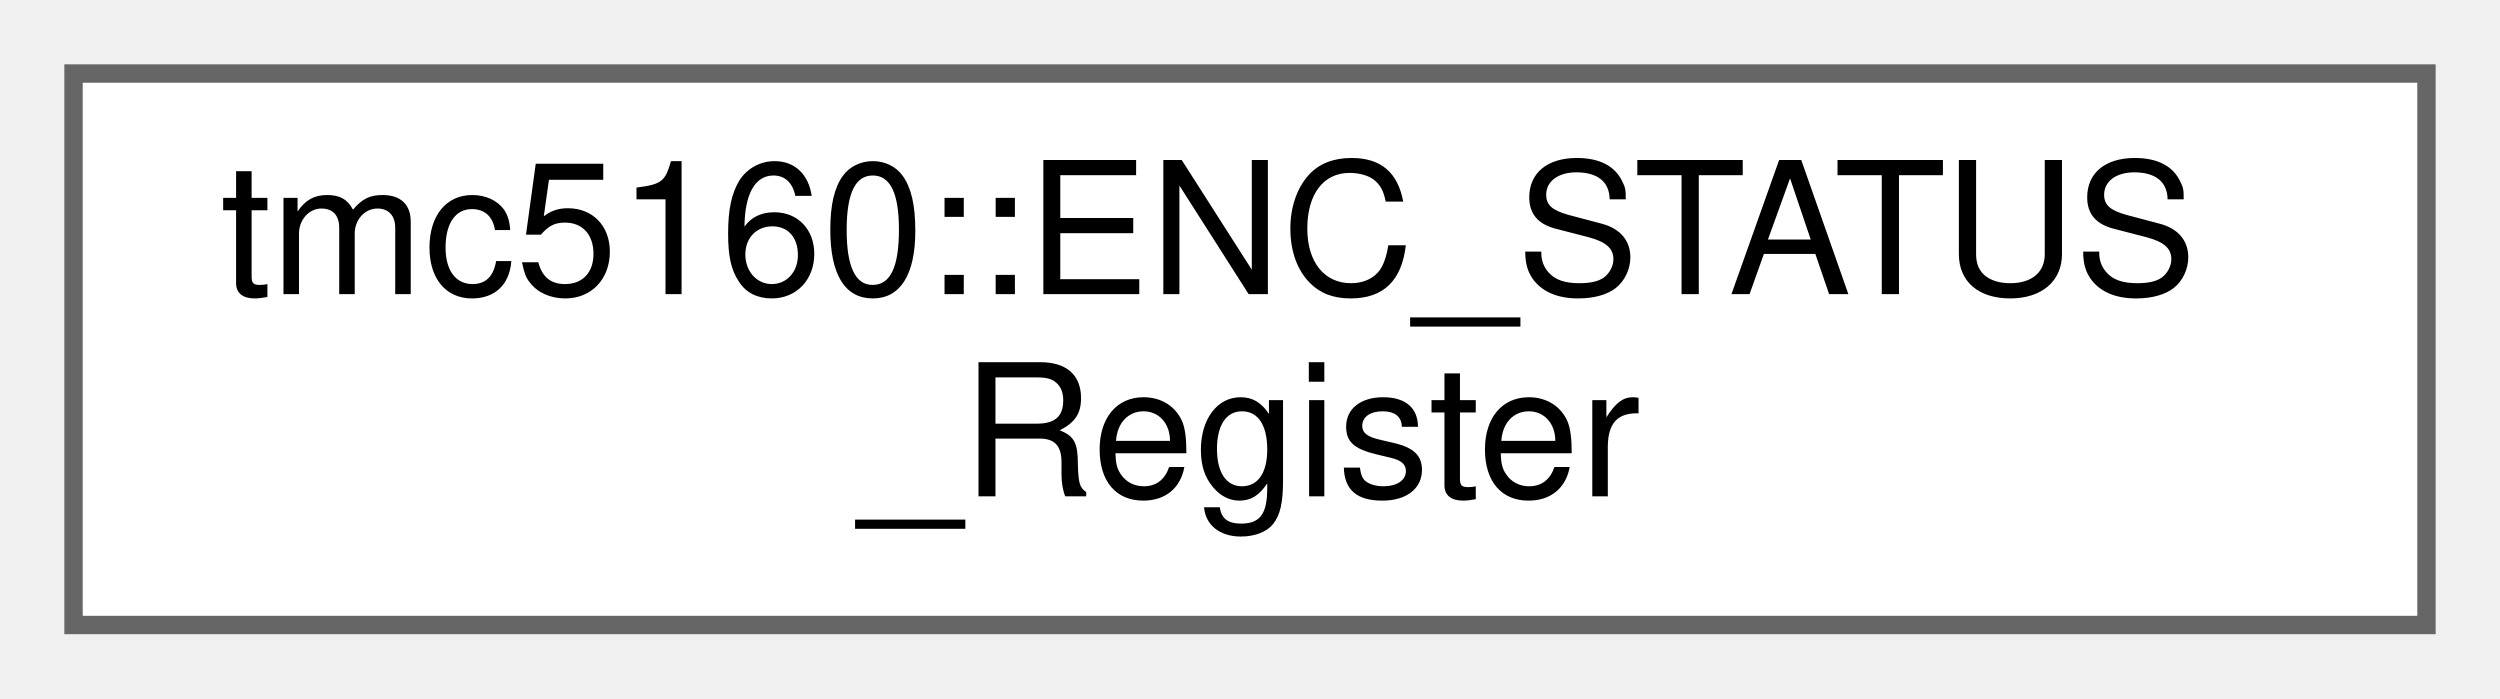
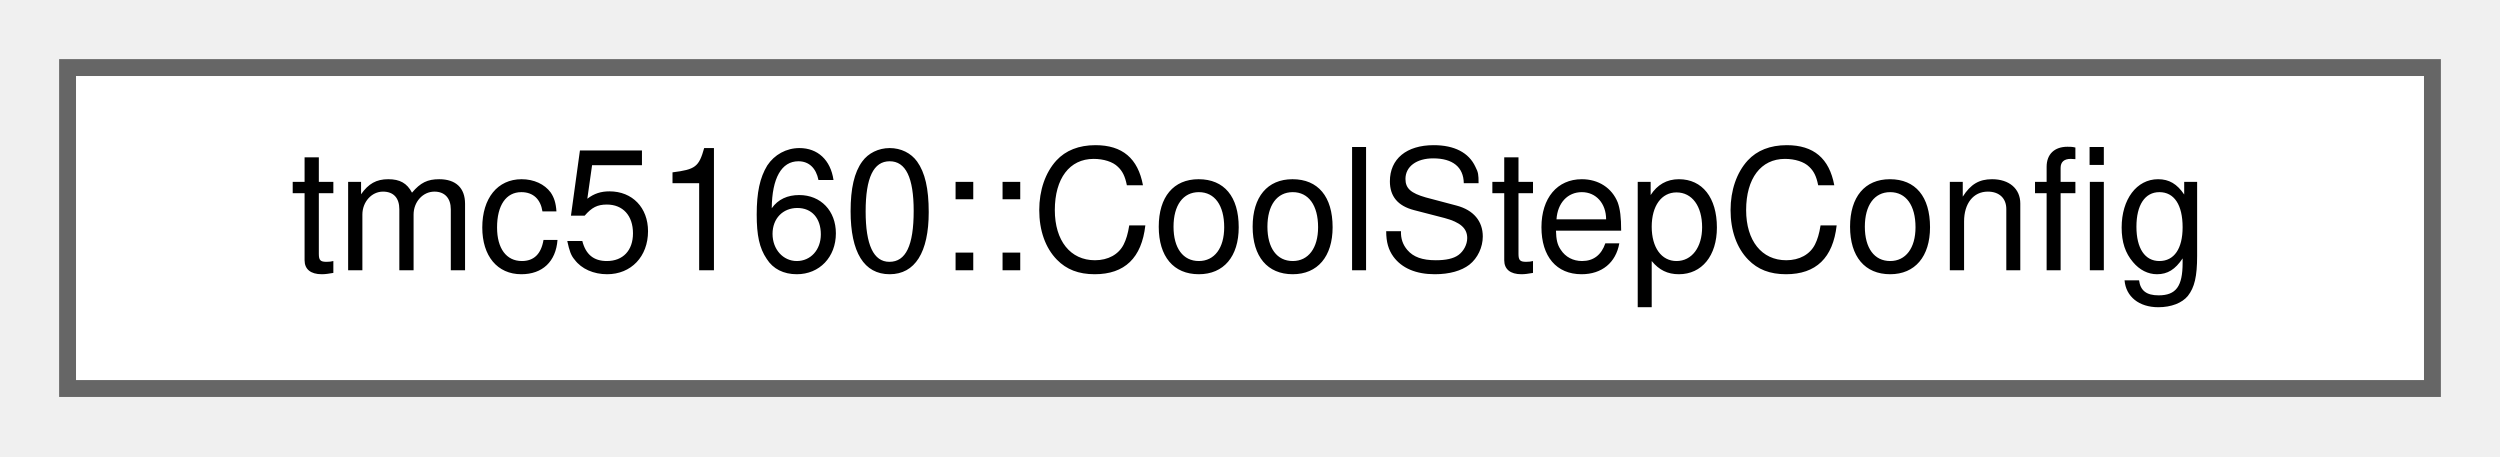
- <svg xmlns="http://www.w3.org/2000/svg" xmlns:xlink="http://www.w3.org/1999/xlink" width="136pt" height="38pt" viewBox="0.00 0.00 136.00 38.00">
-   <g id="graph0" class="graph" transform="scale(1 1) rotate(0) translate(4 34)">
+ <svg xmlns="http://www.w3.org/2000/svg" xmlns:xlink="http://www.w3.org/1999/xlink" width="148pt" height="27pt" viewBox="0.00 0.00 148.00 27.00">
+   <g id="graph0" class="graph" transform="scale(1 1) rotate(0) translate(4 23)">
    <g id="Node000000" class="node">
      <g id="a_Node000000">
-         <a xlink:href="uniontmc5160_1_1ENC__STATUS__Register.html" target="_top" xlink:title="Encoder status register (ENC_STATUS)">
-           <polygon fill="white" stroke="#666666" points="128,-30 0,-30 0,0 128,0 128,-30" />
-           <text text-anchor="start" x="8" y="-18" font-family="Helvetica,sans-Serif" font-size="10.00">tmc5160::ENC_STATUS</text>
-           <text text-anchor="middle" x="64" y="-7" font-family="Helvetica,sans-Serif" font-size="10.00">_Register</text>
+         <a xlink:href="structtmc5160_1_1CoolStepConfig.html" target="_top" xlink:title="CoolStep configuration structure.">
+           <polygon fill="white" stroke="#666666" points="140,-19 0,-19 0,0 140,0 140,-19" />
+           <text text-anchor="middle" x="70" y="-7" font-family="Helvetica,sans-Serif" font-size="10.00">tmc5160::CoolStepConfig</text>
        </a>
      </g>
    </g>
  </g>
</svg>
